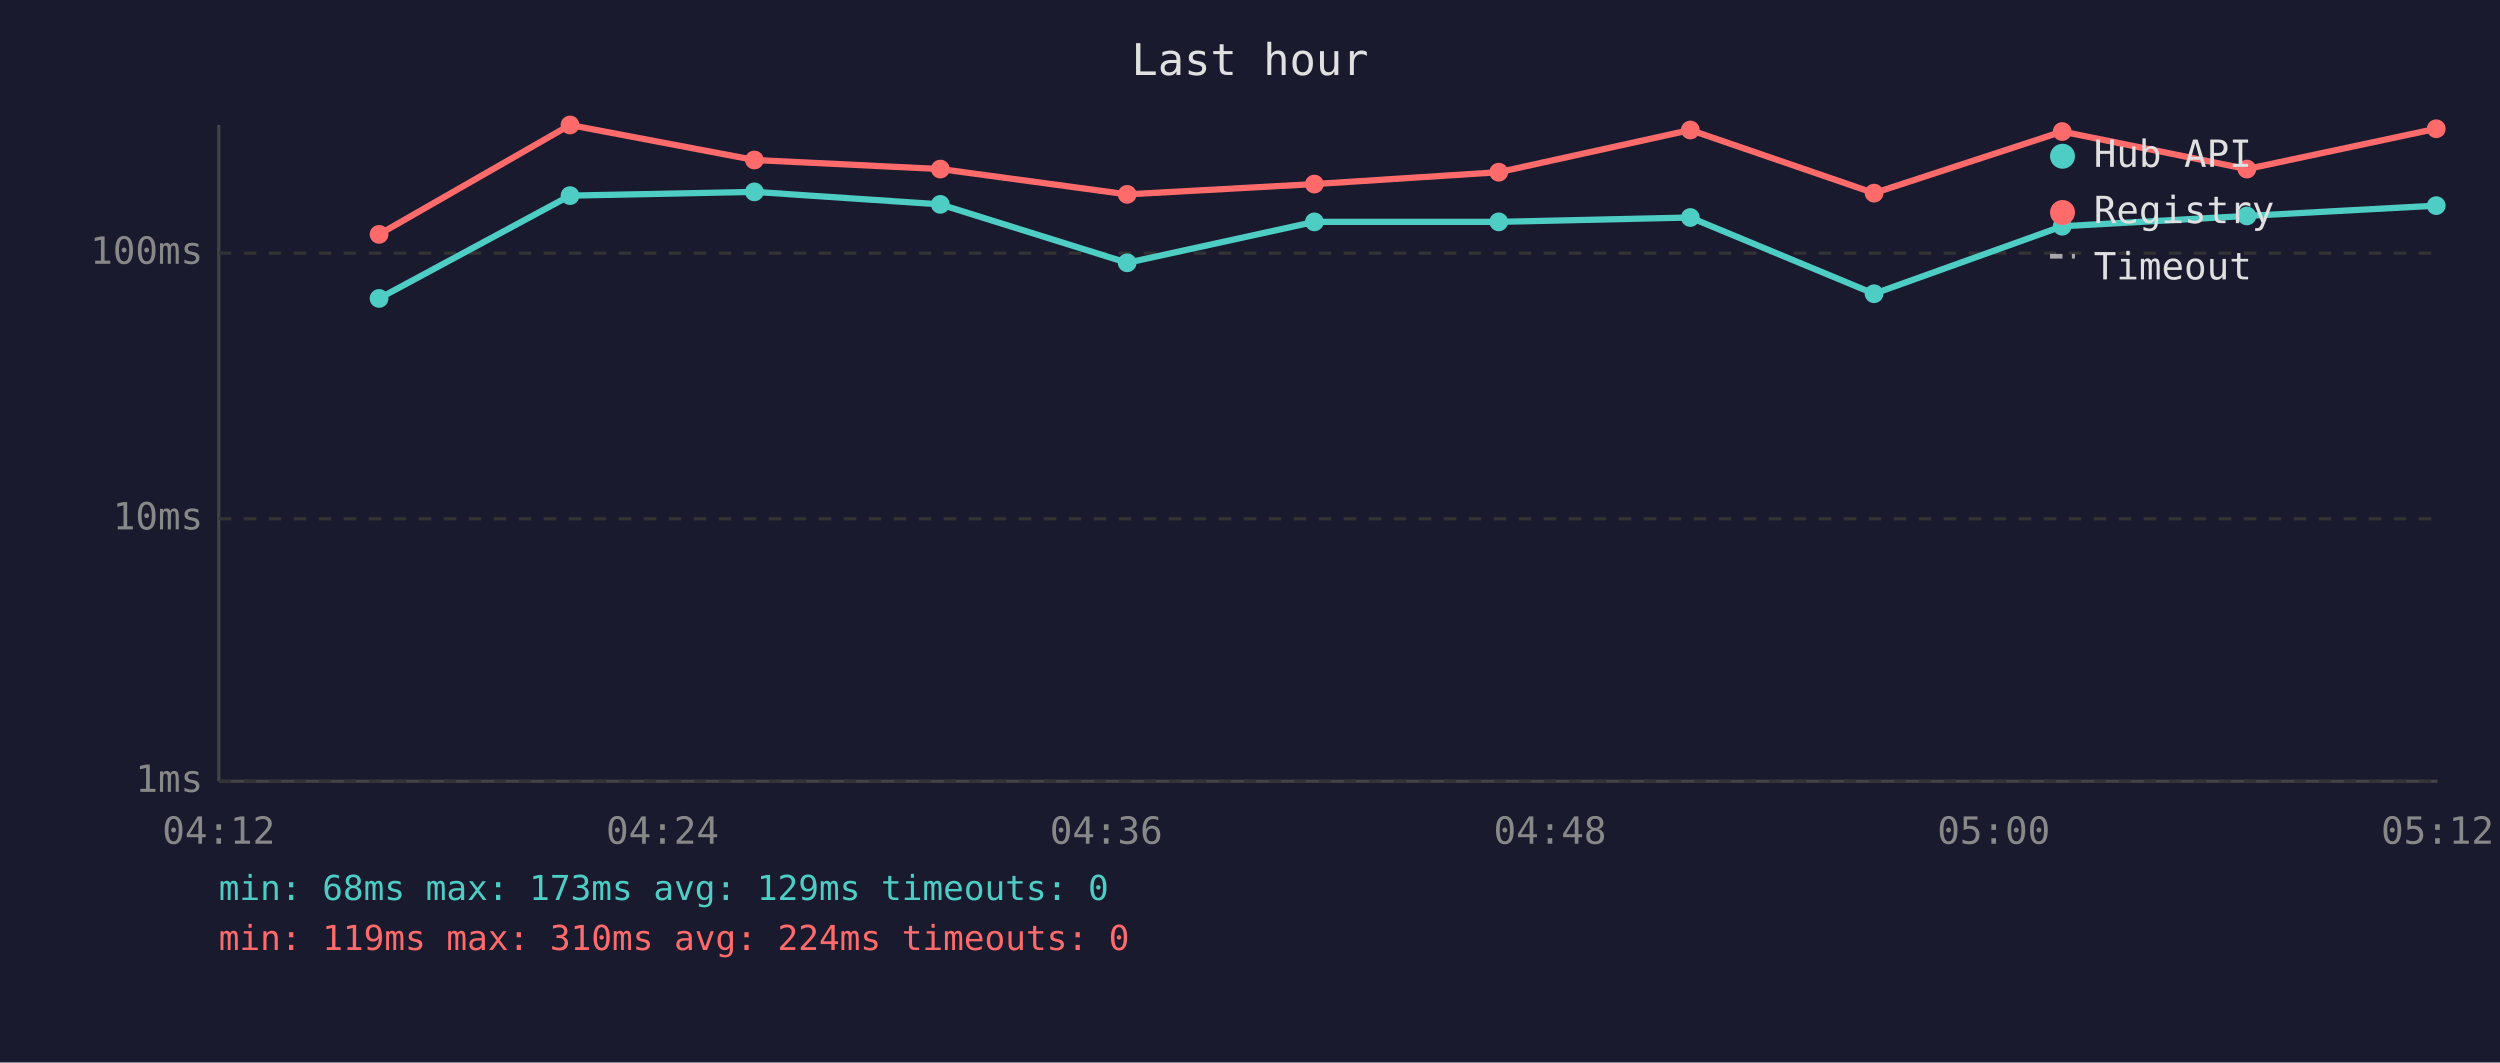
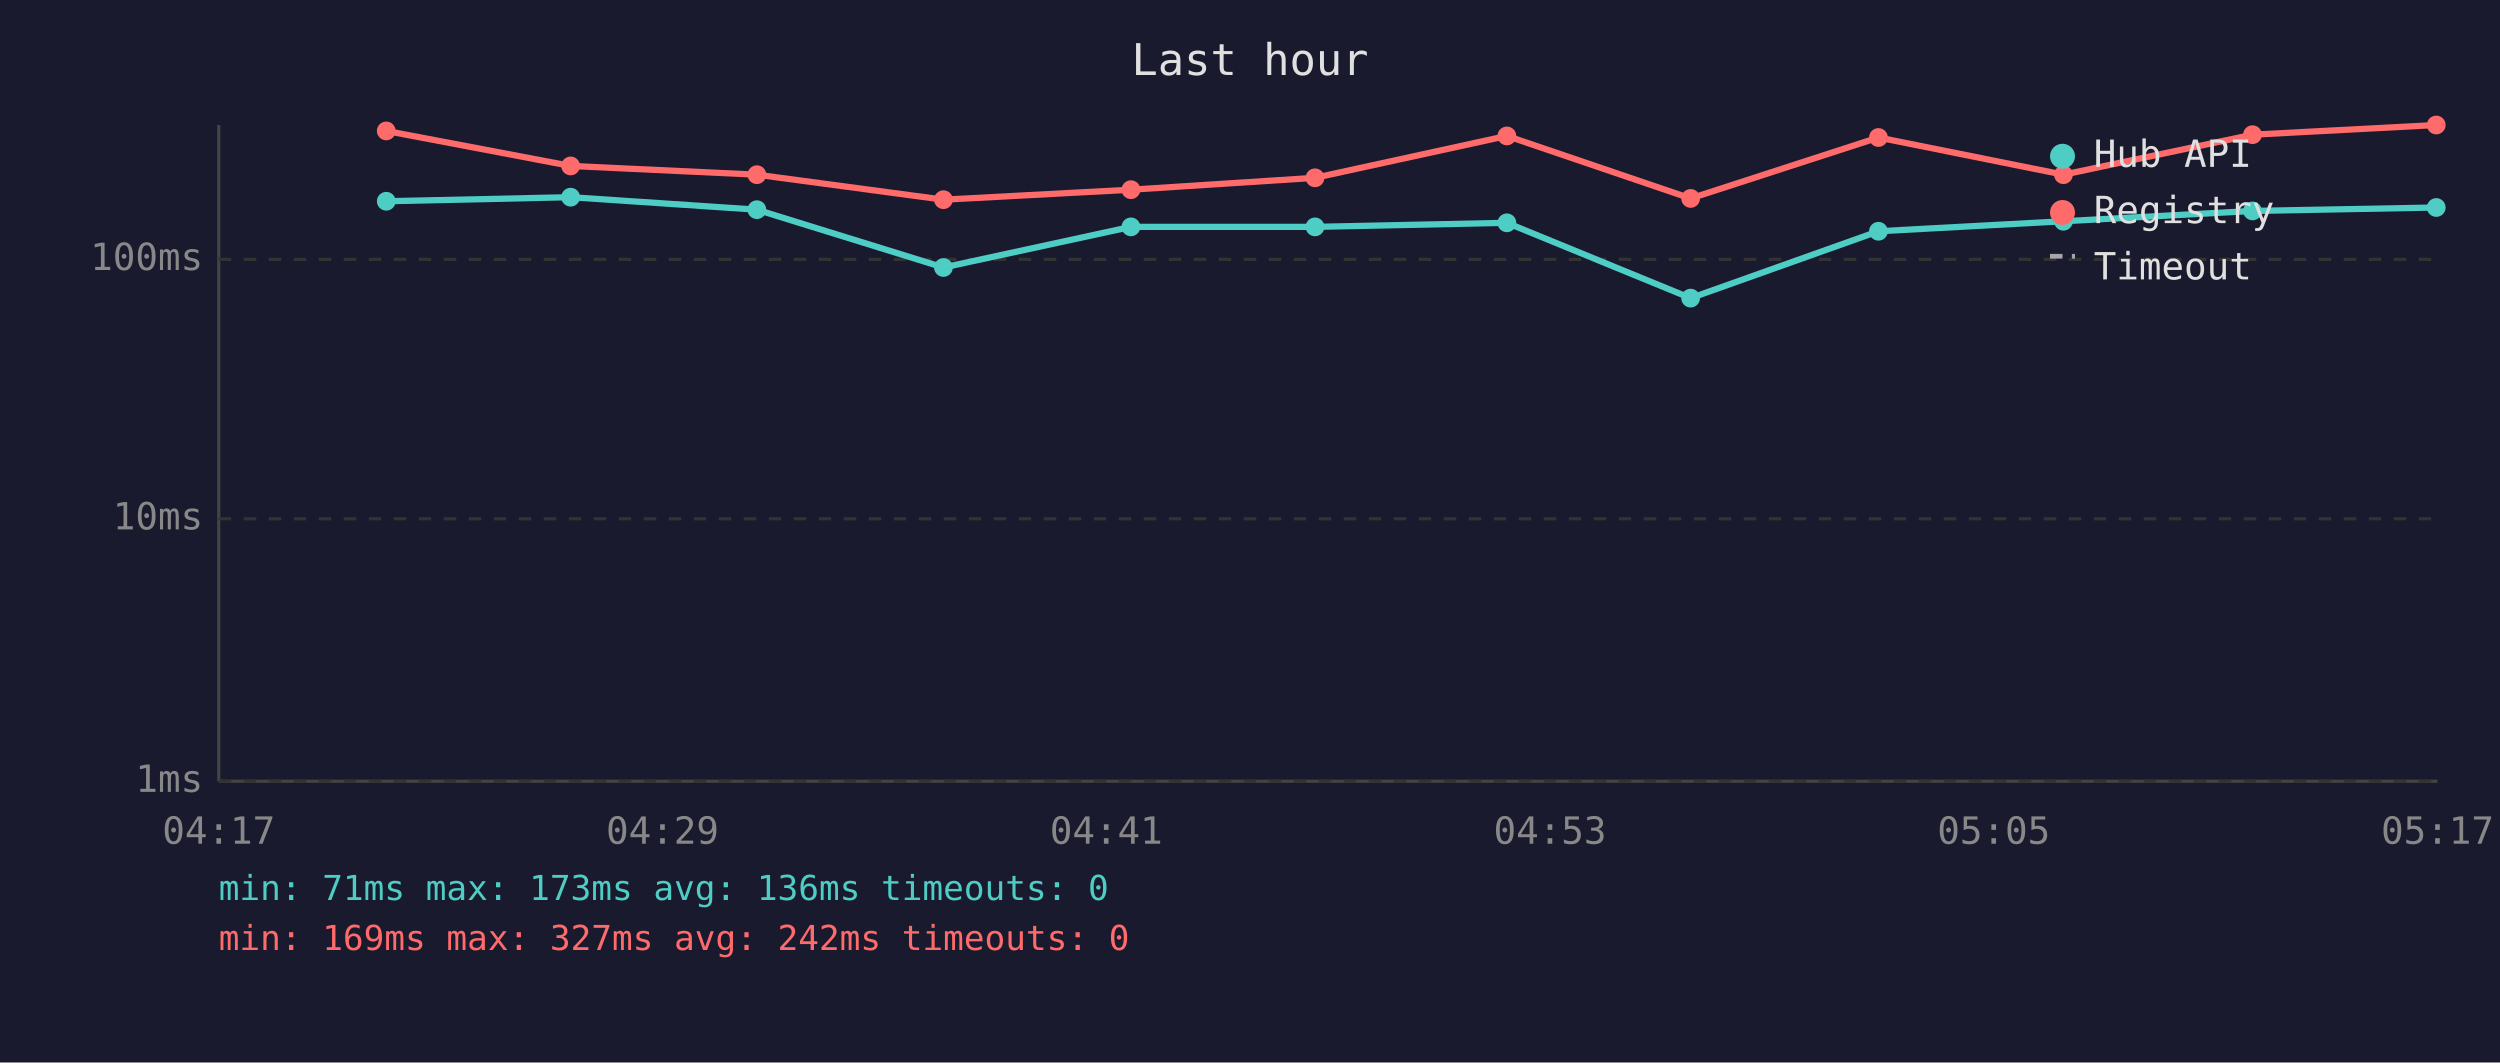
<svg xmlns="http://www.w3.org/2000/svg" viewBox="0 0 800 340" font-family="monospace" font-size="12">
  <rect width="800" height="340" fill="#1a1a2e" />
  <text x="400" y="24" fill="#e0e0e0" font-size="14" text-anchor="middle">Last hour</text>
  <line x1="70" y1="40" x2="70" y2="250" stroke="#444" stroke-width="1" />
  <line x1="70" y1="250" x2="780" y2="250" stroke="#444" stroke-width="1" />
  <line x1="70" y1="250" x2="780" y2="250" stroke="#333" stroke-width="1" stroke-dasharray="4" />
  <text x="65" y="250" fill="#888" text-anchor="end" dominant-baseline="middle">1ms</text>
  <line x1="70" y1="166" x2="780" y2="166" stroke="#333" stroke-width="1" stroke-dasharray="4" />
  <text x="65" y="166" fill="#888" text-anchor="end" dominant-baseline="middle">10ms</text>
-   <line x1="70" y1="81" x2="780" y2="81" stroke="#333" stroke-width="1" stroke-dasharray="4" />
-   <text x="65" y="81" fill="#888" text-anchor="end" dominant-baseline="middle">100ms</text>
-   <text x="70" y="270" fill="#888" text-anchor="middle">04:12</text>
-   <text x="212" y="270" fill="#888" text-anchor="middle">04:24</text>
-   <text x="354" y="270" fill="#888" text-anchor="middle">04:36</text>
-   <text x="496" y="270" fill="#888" text-anchor="middle">04:48</text>
-   <text x="638" y="270" fill="#888" text-anchor="middle">05:00</text>
-   <text x="780" y="270" fill="#888" text-anchor="middle">05:12</text>
-   <polyline points="121.3,95.5 182.4,62.6 241.4,61.4 300.9,65.4 360.7,84.1 420.6,71.0 479.6,71.0 540.9,69.6 599.7,94.0 659.9,72.4 719.0,69.1 779.6,65.8" fill="none" stroke="#4ecdc4" stroke-width="2" opacity="1" />
-   <circle cx="121.3" cy="95.5" r="3" fill="#4ecdc4" />
-   <circle cx="182.4" cy="62.6" r="3" fill="#4ecdc4" />
-   <circle cx="241.4" cy="61.4" r="3" fill="#4ecdc4" />
-   <circle cx="300.9" cy="65.4" r="3" fill="#4ecdc4" />
-   <circle cx="360.7" cy="84.1" r="3" fill="#4ecdc4" />
-   <circle cx="420.6" cy="71.0" r="3" fill="#4ecdc4" />
-   <circle cx="479.6" cy="71.0" r="3" fill="#4ecdc4" />
-   <circle cx="540.9" cy="69.6" r="3" fill="#4ecdc4" />
-   <circle cx="599.7" cy="94.0" r="3" fill="#4ecdc4" />
-   <circle cx="659.9" cy="72.4" r="3" fill="#4ecdc4" />
-   <circle cx="719.0" cy="69.1" r="3" fill="#4ecdc4" />
-   <circle cx="779.6" cy="65.8" r="3" fill="#4ecdc4" />
-   <polyline points="121.3,75.0 182.4,40.0 241.4,51.2 300.9,54.1 360.7,62.2 420.6,58.9 479.6,55.1 540.9,41.6 599.7,61.8 659.9,42.1 719.0,54.1 779.6,41.2" fill="none" stroke="#ff6b6b" stroke-width="2" opacity="1" />
-   <circle cx="121.3" cy="75.0" r="3" fill="#ff6b6b" />
-   <circle cx="182.4" cy="40.0" r="3" fill="#ff6b6b" />
-   <circle cx="241.4" cy="51.2" r="3" fill="#ff6b6b" />
-   <circle cx="300.9" cy="54.1" r="3" fill="#ff6b6b" />
-   <circle cx="360.7" cy="62.2" r="3" fill="#ff6b6b" />
-   <circle cx="420.6" cy="58.9" r="3" fill="#ff6b6b" />
-   <circle cx="479.6" cy="55.1" r="3" fill="#ff6b6b" />
-   <circle cx="540.9" cy="41.6" r="3" fill="#ff6b6b" />
-   <circle cx="599.7" cy="61.8" r="3" fill="#ff6b6b" />
-   <circle cx="659.9" cy="42.1" r="3" fill="#ff6b6b" />
-   <circle cx="719.0" cy="54.1" r="3" fill="#ff6b6b" />
-   <circle cx="779.6" cy="41.2" r="3" fill="#ff6b6b" />
+   <line x1="70" y1="83" x2="780" y2="83" stroke="#333" stroke-width="1" stroke-dasharray="4" />
+   <text x="65" y="83" fill="#888" text-anchor="end" dominant-baseline="middle">100ms</text>
+   <text x="70" y="270" fill="#888" text-anchor="middle">04:17</text>
+   <text x="212" y="270" fill="#888" text-anchor="middle">04:29</text>
+   <text x="354" y="270" fill="#888" text-anchor="middle">04:41</text>
+   <text x="496" y="270" fill="#888" text-anchor="middle">04:53</text>
+   <text x="638" y="270" fill="#888" text-anchor="middle">05:05</text>
+   <text x="780" y="270" fill="#888" text-anchor="middle">05:17</text>
+   <polyline points="123.6,64.4 182.6,63.1 242.2,67.1 301.9,85.6 361.9,72.6 420.8,72.6 482.2,71.3 541.0,95.4 601.1,74.0 660.3,70.8 720.8,67.5 779.6,66.4" fill="none" stroke="#4ecdc4" stroke-width="2" opacity="1" />
+   <circle cx="123.6" cy="64.4" r="3" fill="#4ecdc4" />
+   <circle cx="182.6" cy="63.1" r="3" fill="#4ecdc4" />
+   <circle cx="242.2" cy="67.1" r="3" fill="#4ecdc4" />
+   <circle cx="301.9" cy="85.6" r="3" fill="#4ecdc4" />
+   <circle cx="361.9" cy="72.6" r="3" fill="#4ecdc4" />
+   <circle cx="420.8" cy="72.6" r="3" fill="#4ecdc4" />
+   <circle cx="482.2" cy="71.3" r="3" fill="#4ecdc4" />
+   <circle cx="541.0" cy="95.4" r="3" fill="#4ecdc4" />
+   <circle cx="601.1" cy="74.0" r="3" fill="#4ecdc4" />
+   <circle cx="660.3" cy="70.8" r="3" fill="#4ecdc4" />
+   <circle cx="720.8" cy="67.5" r="3" fill="#4ecdc4" />
+   <circle cx="779.6" cy="66.4" r="3" fill="#4ecdc4" />
+   <polyline points="123.6,41.9 182.6,53.1 242.2,55.9 301.9,63.9 361.9,60.7 420.8,56.9 482.2,43.5 541.0,63.5 601.1,44.0 660.3,55.9 720.8,43.1 779.6,40.0" fill="none" stroke="#ff6b6b" stroke-width="2" opacity="1" />
+   <circle cx="123.6" cy="41.9" r="3" fill="#ff6b6b" />
+   <circle cx="182.6" cy="53.1" r="3" fill="#ff6b6b" />
+   <circle cx="242.2" cy="55.9" r="3" fill="#ff6b6b" />
+   <circle cx="301.9" cy="63.9" r="3" fill="#ff6b6b" />
+   <circle cx="361.9" cy="60.7" r="3" fill="#ff6b6b" />
+   <circle cx="420.8" cy="56.9" r="3" fill="#ff6b6b" />
+   <circle cx="482.2" cy="43.5" r="3" fill="#ff6b6b" />
+   <circle cx="541.0" cy="63.5" r="3" fill="#ff6b6b" />
+   <circle cx="601.1" cy="44.0" r="3" fill="#ff6b6b" />
+   <circle cx="660.3" cy="55.9" r="3" fill="#ff6b6b" />
+   <circle cx="720.8" cy="43.1" r="3" fill="#ff6b6b" />
+   <circle cx="779.6" cy="40.0" r="3" fill="#ff6b6b" />
  <circle cx="660" cy="50" r="4" fill="#4ecdc4" />
  <text x="670" y="50" fill="#e0e0e0" dominant-baseline="middle">Hub API</text>
  <circle cx="660" cy="68" r="4" fill="#ff6b6b" />
  <text x="670" y="68" fill="#e0e0e0" dominant-baseline="middle">Registry</text>
  <line x1="656" y1="82" x2="664" y2="82" stroke="#e0e0e0" stroke-width="1.5" stroke-dasharray="4,3" opacity="0.7" />
  <text x="670" y="86" fill="#e0e0e0" dominant-baseline="middle">Timeout</text>
-   <text x="70" y="288" fill="#4ecdc4" font-size="11">min: 68ms  max: 173ms  avg: 129ms  timeouts: 0</text>
-   <text x="70" y="304" fill="#ff6b6b" font-size="11">min: 119ms  max: 310ms  avg: 224ms  timeouts: 0</text>
+   <text x="70" y="288" fill="#4ecdc4" font-size="11">min: 71ms  max: 173ms  avg: 136ms  timeouts: 0</text>
+   <text x="70" y="304" fill="#ff6b6b" font-size="11">min: 169ms  max: 327ms  avg: 242ms  timeouts: 0</text>
</svg>
